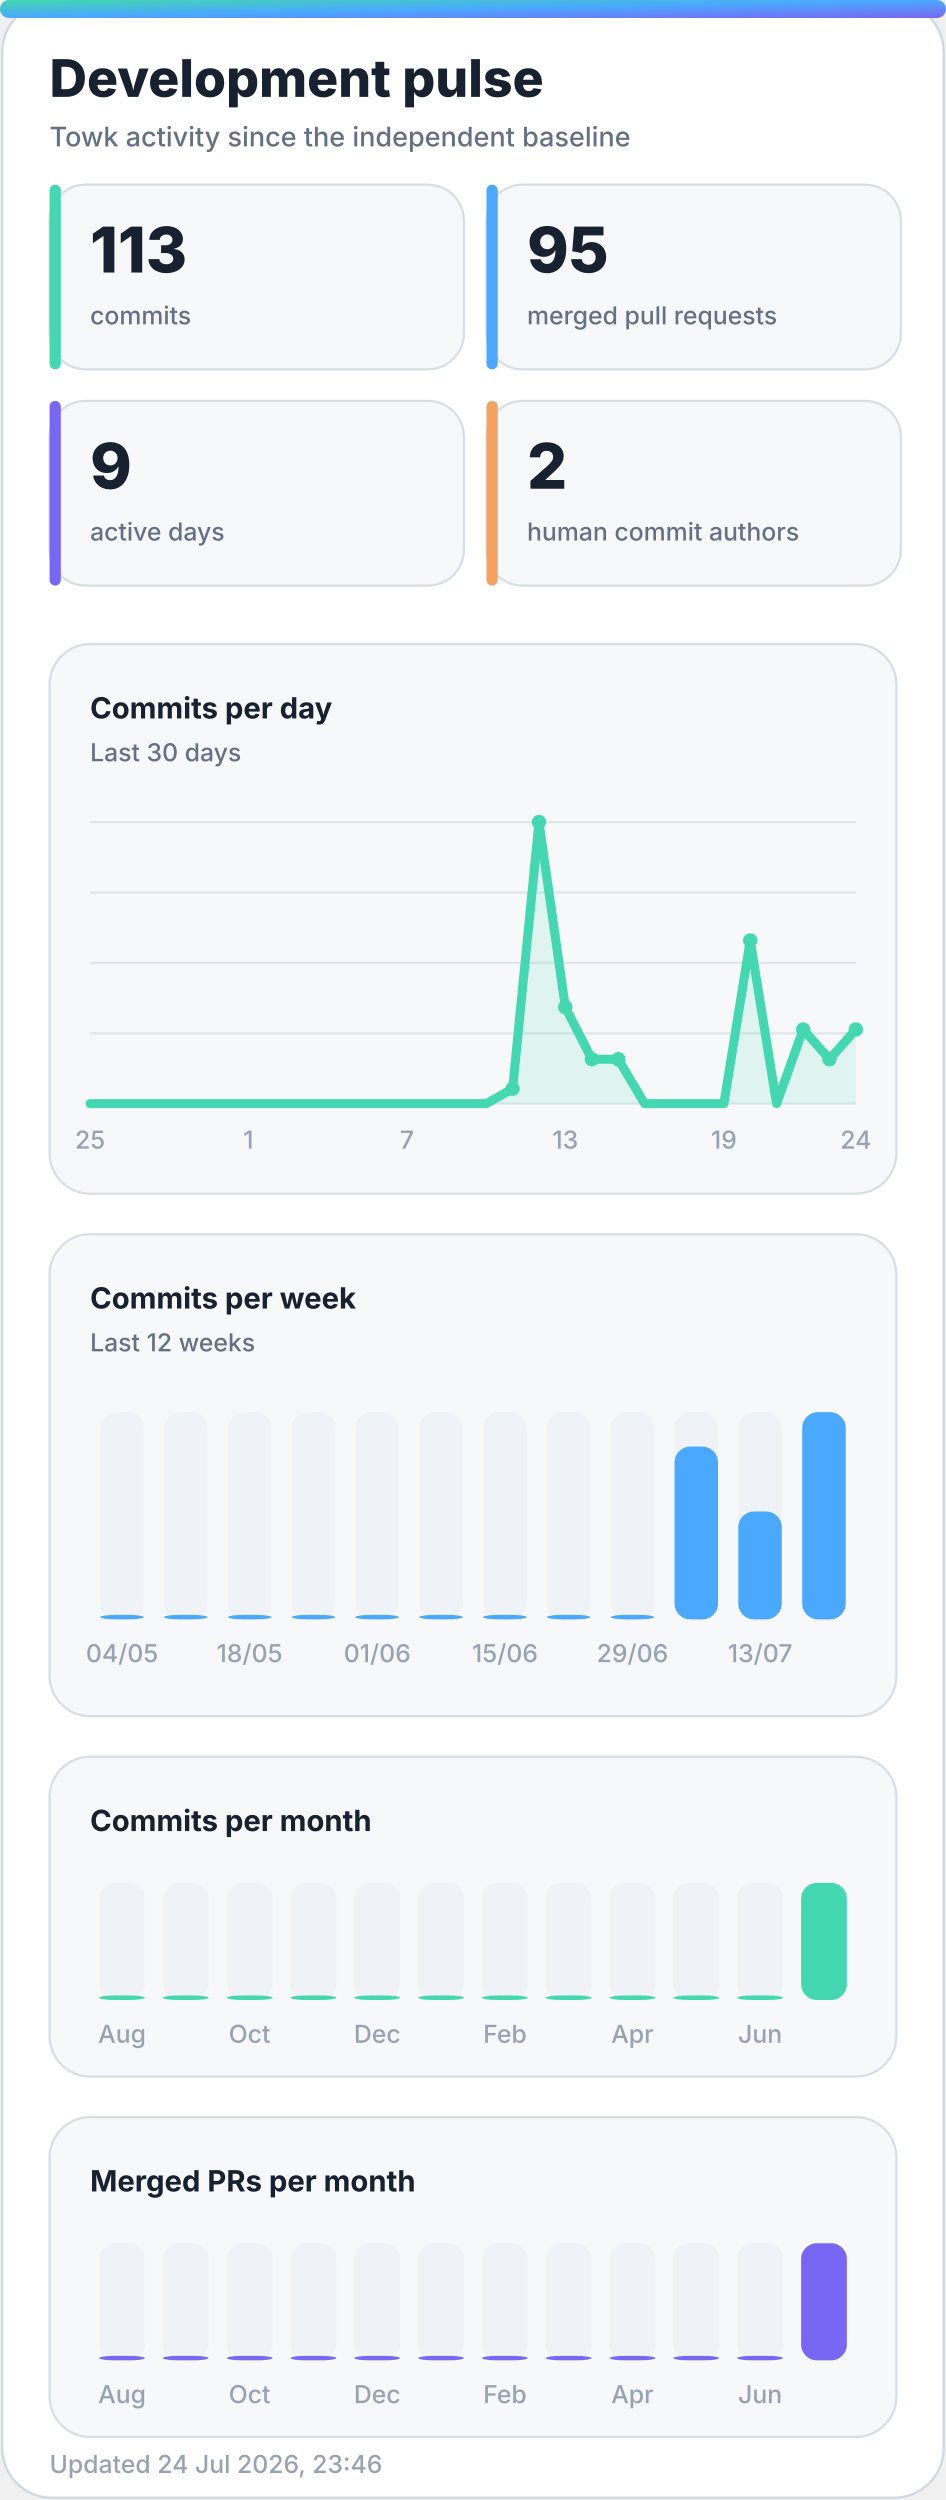
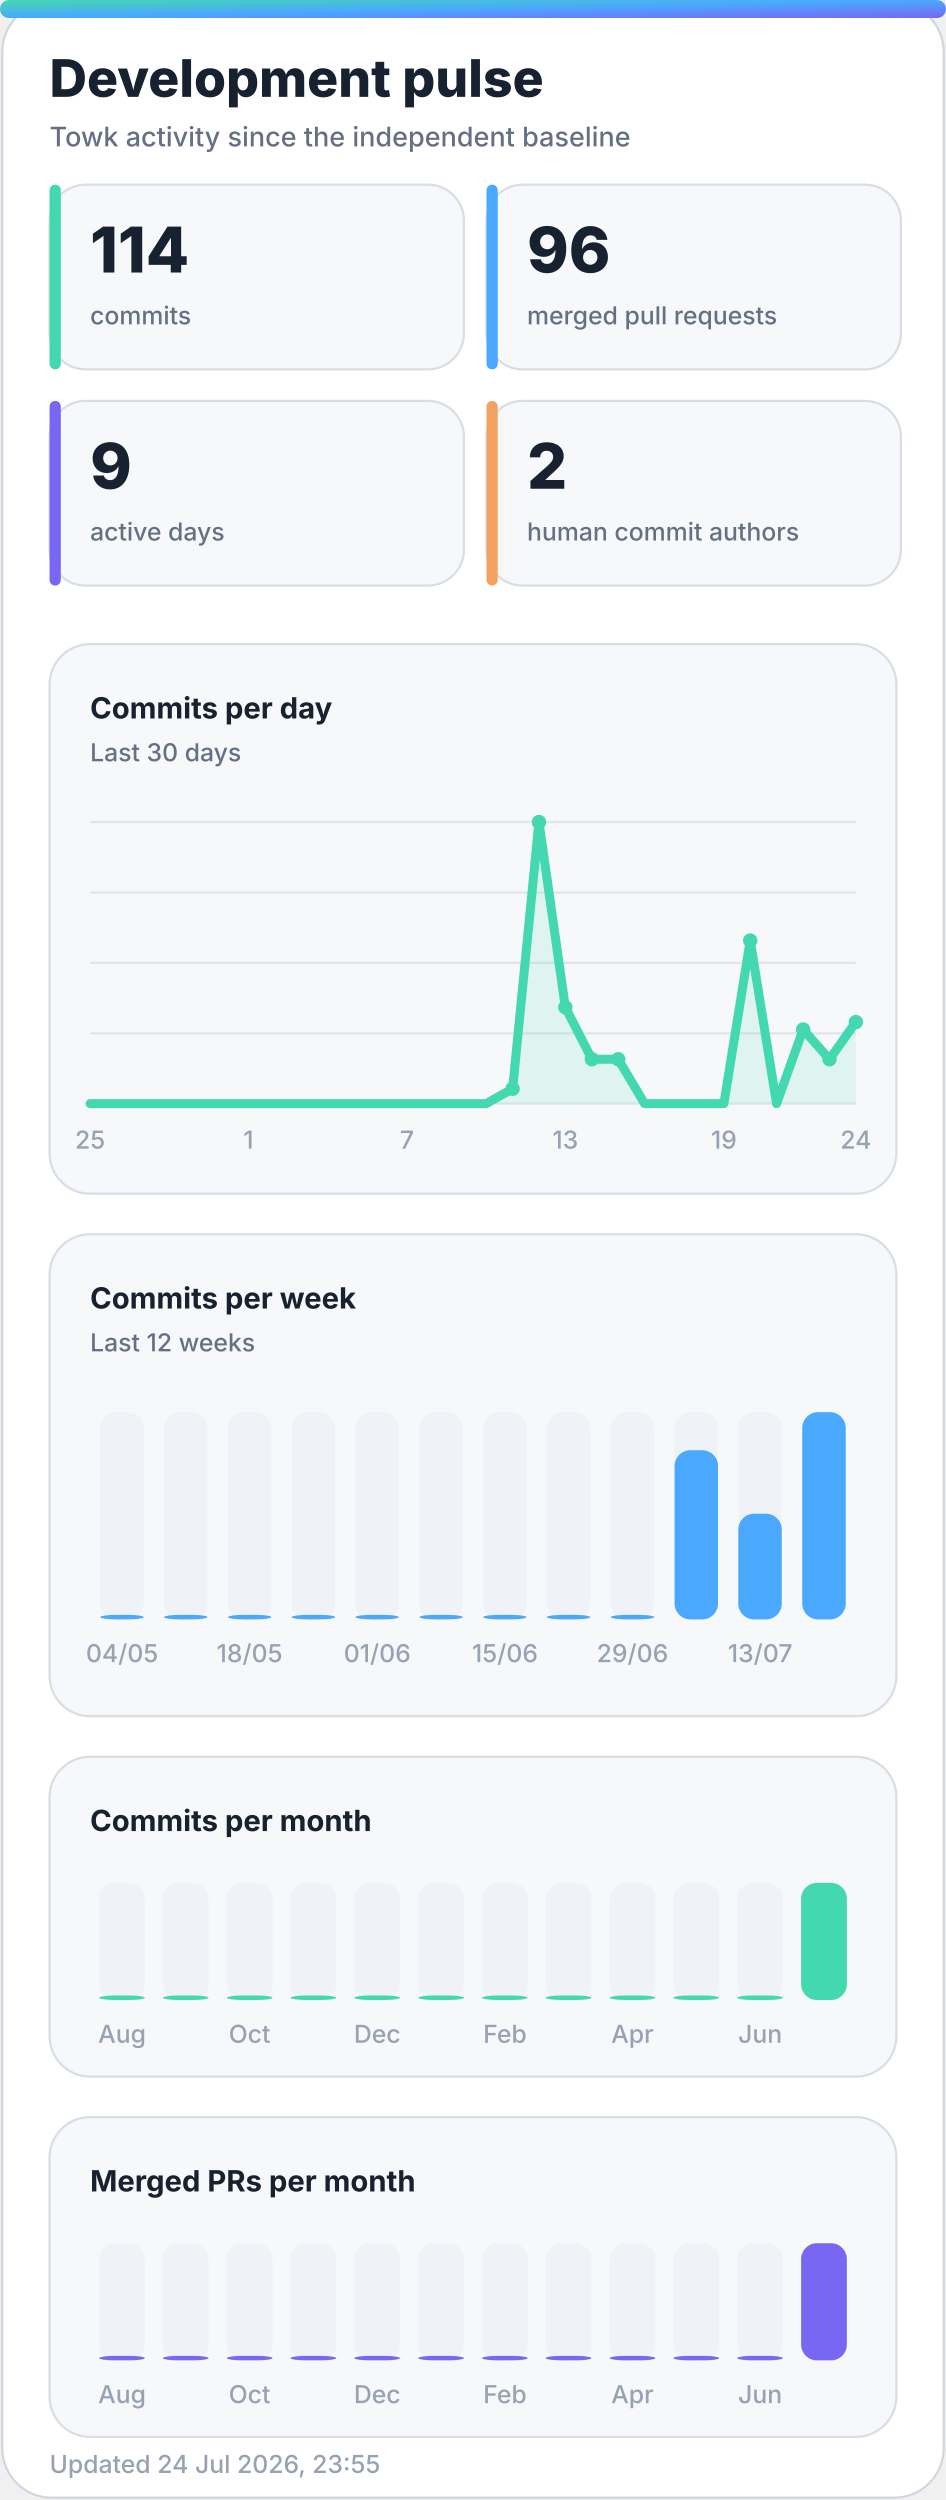
<svg xmlns="http://www.w3.org/2000/svg" width="420" height="1110" viewBox="0 0 420 1110" role="img" aria-labelledby="title desc">
  <defs>
    <linearGradient id="accent" x1="0" y1="0" x2="1" y2="1">
      <stop offset="0%" stop-color="#43d8b0" />
      <stop offset="50%" stop-color="#4aa8ff" />
      <stop offset="100%" stop-color="#7867f2" />
    </linearGradient>
    <linearGradient id="accent-soft" x1="0" y1="0" x2="1" y2="1">
      <stop offset="0%" stop-color="#43d8b0" stop-opacity="0.24" />
      <stop offset="100%" stop-color="#7867f2" stop-opacity="0.18" />
    </linearGradient>
    <filter id="glow" x="-30%" y="-30%" width="160%" height="160%">
      <feGaussianBlur stdDeviation="18" />
    </filter>
  </defs>
  <style>
    .bg { fill: #ffffff; stroke: #d0d7de; }
    .panel { fill: #f6f8fa; stroke: #d8dee4; }
    .panel-strong { fill: #eef7ff; stroke: #b6d8ff; }
    .ink { fill: #18212f; }
    .muted { fill: #667085; }
    .faint { fill: #98a2b3; }
    .grid { stroke: #dfe5ec; }
    .track { fill: #e7edf3; }
    .title { font: 800 28px -apple-system, BlinkMacSystemFont, "Segoe UI", sans-serif; }
    .subtitle { font: 500 14px -apple-system, BlinkMacSystemFont, "Segoe UI", sans-serif; }
    .kpi { font: 800 32px -apple-system, BlinkMacSystemFont, "Segoe UI", sans-serif; }
    .label { font: 650 13px -apple-system, BlinkMacSystemFont, "Segoe UI", sans-serif; }
    .small { font: 500 11px -apple-system, BlinkMacSystemFont, "Segoe UI", sans-serif; }
    .body { font: 600 13px -apple-system, BlinkMacSystemFont, "Segoe UI", sans-serif; }
    .hero-eyebrow { font: 800 14px -apple-system, BlinkMacSystemFont, "Segoe UI", sans-serif; letter-spacing: 2px; }
    .hero-title { font: 850 48px -apple-system, BlinkMacSystemFont, "Segoe UI", sans-serif; }
    .hero-subtitle { font: 550 19px -apple-system, BlinkMacSystemFont, "Segoe UI", sans-serif; }
    .chip { font: 700 12px -apple-system, BlinkMacSystemFont, "Segoe UI", sans-serif; }
    @media (prefers-color-scheme: dark) {
      .bg { fill: #0d1117; stroke: #30363d; }
      .panel { fill: #161b22; stroke: #30363d; }
      .panel-strong { fill: #10263a; stroke: #244d70; }
      .ink { fill: #f0f6fc; }
      .muted { fill: #a7b0bc; }
      .faint { fill: #7d8590; }
      .grid { stroke: #30363d; }
      .track { fill: #27313d; }
    }
  </style>
  <rect class="bg" x="1" y="1" width="418" height="1108" rx="22" />
  <rect x="0" y="0" width="420" height="8" rx="4" fill="url(#accent)" />
  <text class="title ink" x="22" y="43" style="font-size:23px">Development pulse</text>
  <text class="subtitle muted" x="22" y="65" style="font-size:12px">Towk activity since the independent baseline</text>
  <g>
    <rect class="panel" x="22" y="82" width="184" height="82" rx="16" />
    <rect x="22" y="82" width="5" height="82" rx="2.5" fill="#43d8b0" />
-     <text class="kpi ink" x="40" y="121" style="font-size:28px">113</text>
+     <text class="kpi ink" x="40" y="121" style="font-size:28px">114</text>
    <text class="small muted" x="40" y="144">commits</text>
  </g>
  <g>
    <rect class="panel" x="216" y="82" width="184" height="82" rx="16" />
    <rect x="216" y="82" width="5" height="82" rx="2.5" fill="#4aa8ff" />
-     <text class="kpi ink" x="234" y="121" style="font-size:28px">95</text>
+     <text class="kpi ink" x="234" y="121" style="font-size:28px">96</text>
    <text class="small muted" x="234" y="144">merged pull requests</text>
  </g>
  <g>
    <rect class="panel" x="22" y="178" width="184" height="82" rx="16" />
    <rect x="22" y="178" width="5" height="82" rx="2.5" fill="#7867f2" />
    <text class="kpi ink" x="40" y="217" style="font-size:28px">9</text>
    <text class="small muted" x="40" y="240">active days</text>
  </g>
  <g>
    <rect class="panel" x="216" y="178" width="184" height="82" rx="16" />
    <rect x="216" y="178" width="5" height="82" rx="2.5" fill="#f4a261" />
    <text class="kpi ink" x="234" y="217" style="font-size:28px">2</text>
    <text class="small muted" x="234" y="240">human commit authors</text>
  </g>
  <g>
    <rect class="panel" x="22" y="286" width="376" height="244" rx="18" />
    <text class="label ink" x="40" y="319">Commits per day</text>
    <text class="small muted" x="40" y="338">Last 30 days</text>
    <line class="grid" x1="40" y1="365.0" x2="380" y2="365.0" stroke-width="1" />
    <line class="grid" x1="40" y1="396.3" x2="380" y2="396.3" stroke-width="1" />
    <line class="grid" x1="40" y1="427.5" x2="380" y2="427.5" stroke-width="1" />
    <line class="grid" x1="40" y1="458.8" x2="380" y2="458.8" stroke-width="1" />
    <line class="grid" x1="40" y1="490.0" x2="380" y2="490.0" stroke-width="1" />
-     <polygon points="40,490 40.0,490.0 51.7,490.0 63.4,490.0 75.2,490.0 86.9,490.0 98.6,490.0 110.3,490.0 122.1,490.0 133.8,490.0 145.5,490.0 157.2,490.0 169.0,490.0 180.7,490.0 192.4,490.0 204.1,490.0 215.9,490.0 227.6,483.4 239.3,365.0 251.0,447.2 262.8,470.3 274.5,470.3 286.2,490.0 297.9,490.0 309.7,490.0 321.4,490.0 333.1,417.6 344.8,490.0 356.6,457.1 368.3,470.3 380.0,457.1 380,490" fill="#43d8b0" opacity="0.13" />
-     <polyline points="40.0,490.0 51.7,490.0 63.4,490.0 75.2,490.0 86.9,490.0 98.6,490.0 110.3,490.0 122.1,490.0 133.8,490.0 145.5,490.0 157.2,490.0 169.0,490.0 180.7,490.0 192.4,490.0 204.1,490.0 215.9,490.0 227.6,483.4 239.3,365.0 251.0,447.2 262.8,470.3 274.5,470.3 286.2,490.0 297.9,490.0 309.7,490.0 321.4,490.0 333.1,417.6 344.8,490.0 356.6,457.1 368.3,470.3 380.0,457.1" fill="none" stroke="#43d8b0" stroke-width="4" stroke-linecap="round" stroke-linejoin="round" />
+     <polygon points="40,490 40.0,490.0 51.7,490.0 63.4,490.0 75.2,490.0 86.9,490.0 98.6,490.0 110.3,490.0 122.1,490.0 133.8,490.0 145.5,490.0 157.2,490.0 169.0,490.0 180.7,490.0 192.4,490.0 204.1,490.0 215.9,490.0 227.6,483.4 239.3,365.0 251.0,447.2 262.8,470.3 274.5,470.3 286.2,490.0 297.9,490.0 309.7,490.0 321.4,490.0 333.1,417.6 344.8,490.0 356.6,457.1 368.3,470.3 380.0,453.8 380,490" fill="#43d8b0" opacity="0.13" />
+     <polyline points="40.0,490.0 51.7,490.0 63.4,490.0 75.2,490.0 86.9,490.0 98.6,490.0 110.3,490.0 122.1,490.0 133.8,490.0 145.5,490.0 157.2,490.0 169.0,490.0 180.7,490.0 192.4,490.0 204.1,490.0 215.9,490.0 227.6,483.4 239.3,365.0 251.0,447.2 262.8,470.3 274.5,470.3 286.2,490.0 297.9,490.0 309.7,490.0 321.4,490.0 333.1,417.6 344.8,490.0 356.6,457.1 368.3,470.3 380.0,453.8" fill="none" stroke="#43d8b0" stroke-width="4" stroke-linecap="round" stroke-linejoin="round" />
    <circle cx="227.6" cy="483.4" r="3.2" fill="#43d8b0" />
    <circle cx="239.3" cy="365.0" r="3.2" fill="#43d8b0" />
    <circle cx="251.0" cy="447.2" r="3.2" fill="#43d8b0" />
    <circle cx="262.8" cy="470.3" r="3.2" fill="#43d8b0" />
    <circle cx="274.5" cy="470.3" r="3.2" fill="#43d8b0" />
    <circle cx="333.1" cy="417.6" r="3.2" fill="#43d8b0" />
    <circle cx="356.6" cy="457.1" r="3.2" fill="#43d8b0" />
    <circle cx="368.3" cy="470.3" r="3.2" fill="#43d8b0" />
-     <circle cx="380.0" cy="457.1" r="3.2" fill="#43d8b0" />
+     <circle cx="380.0" cy="453.8" r="3.2" fill="#43d8b0" />
    <text class="small faint" x="40.0" y="510" text-anchor="middle">25</text>
    <text class="small faint" x="110.3" y="510" text-anchor="middle">1</text>
    <text class="small faint" x="180.7" y="510" text-anchor="middle">7</text>
    <text class="small faint" x="251.0" y="510" text-anchor="middle">13</text>
    <text class="small faint" x="321.4" y="510" text-anchor="middle">19</text>
    <text class="small faint" x="380.0" y="510" text-anchor="middle">24</text>
  </g>
  <g>
    <rect class="panel" x="22" y="548" width="376" height="214" rx="18" />
    <text class="label ink" x="40" y="581">Commits per week</text>
    <text class="small muted" x="40" y="600">Last 12 weeks</text>
    <g>
      <rect class="track" x="44.5" y="627" width="19.3" height="92" rx="7.0" opacity="0.44" />
      <rect x="44.5" y="717.0" width="19.3" height="2.0" rx="7.0" fill="#4aa8ff" />
      <text class="small faint" x="54.2" y="738" text-anchor="middle">04/05</text>
    </g>
    <g>
      <rect class="track" x="72.8" y="627" width="19.3" height="92" rx="7.0" opacity="0.44" />
      <rect x="72.8" y="717.0" width="19.3" height="2.0" rx="7.0" fill="#4aa8ff" />
    </g>
    <g>
      <rect class="track" x="101.2" y="627" width="19.3" height="92" rx="7.0" opacity="0.44" />
      <rect x="101.2" y="717.0" width="19.3" height="2.0" rx="7.0" fill="#4aa8ff" />
      <text class="small faint" x="110.8" y="738" text-anchor="middle">18/05</text>
    </g>
    <g>
      <rect class="track" x="129.5" y="627" width="19.3" height="92" rx="7.0" opacity="0.44" />
      <rect x="129.5" y="717.0" width="19.3" height="2.0" rx="7.0" fill="#4aa8ff" />
    </g>
    <g>
      <rect class="track" x="157.8" y="627" width="19.3" height="92" rx="7.0" opacity="0.44" />
      <rect x="157.8" y="717.0" width="19.3" height="2.0" rx="7.0" fill="#4aa8ff" />
      <text class="small faint" x="167.5" y="738" text-anchor="middle">01/06</text>
    </g>
    <g>
      <rect class="track" x="186.2" y="627" width="19.3" height="92" rx="7.0" opacity="0.44" />
      <rect x="186.2" y="717.0" width="19.3" height="2.0" rx="7.0" fill="#4aa8ff" />
    </g>
    <g>
      <rect class="track" x="214.5" y="627" width="19.3" height="92" rx="7.0" opacity="0.44" />
      <rect x="214.5" y="717.0" width="19.3" height="2.0" rx="7.0" fill="#4aa8ff" />
      <text class="small faint" x="224.2" y="738" text-anchor="middle">15/06</text>
    </g>
    <g>
      <rect class="track" x="242.8" y="627" width="19.3" height="92" rx="7.0" opacity="0.44" />
      <rect x="242.8" y="717.0" width="19.3" height="2.0" rx="7.0" fill="#4aa8ff" />
    </g>
    <g>
      <rect class="track" x="271.2" y="627" width="19.3" height="92" rx="7.0" opacity="0.44" />
      <rect x="271.2" y="717.0" width="19.3" height="2.0" rx="7.0" fill="#4aa8ff" />
      <text class="small faint" x="280.8" y="738" text-anchor="middle">29/06</text>
    </g>
    <g>
      <rect class="track" x="299.5" y="627" width="19.3" height="92" rx="7.0" opacity="0.44" />
-       <rect x="299.5" y="642.3" width="19.3" height="76.7" rx="7.0" fill="#4aa8ff" />
+       <rect x="299.5" y="643.9" width="19.3" height="75.1" rx="7.0" fill="#4aa8ff" />
    </g>
    <g>
      <rect class="track" x="327.8" y="627" width="19.3" height="92" rx="7.0" opacity="0.44" />
-       <rect x="327.8" y="671.1" width="19.3" height="47.9" rx="7.0" fill="#4aa8ff" />
+       <rect x="327.8" y="672.1" width="19.3" height="46.9" rx="7.0" fill="#4aa8ff" />
      <text class="small faint" x="337.5" y="738" text-anchor="middle">13/07</text>
    </g>
    <g>
      <rect class="track" x="356.2" y="627" width="19.3" height="92" rx="7.0" opacity="0.44" />
      <rect x="356.2" y="627.0" width="19.3" height="92.0" rx="7.0" fill="#4aa8ff" />
    </g>
  </g>
  <g>
    <rect class="panel" x="22" y="780" width="376" height="142" rx="18" />
    <text class="label ink" x="40" y="813">Commits per month</text>
    <g>
      <rect class="track" x="44.0" y="836" width="20.3" height="52" rx="7.0" opacity="0.44" />
      <rect x="44.0" y="886.0" width="20.3" height="2.0" rx="7.0" fill="#43d8b0" />
      <text class="small faint" x="54.2" y="907" text-anchor="middle">Aug</text>
    </g>
    <g>
      <rect class="track" x="72.3" y="836" width="20.3" height="52" rx="7.0" opacity="0.44" />
      <rect x="72.3" y="886.0" width="20.3" height="2.0" rx="7.0" fill="#43d8b0" />
    </g>
    <g>
      <rect class="track" x="100.7" y="836" width="20.3" height="52" rx="7.0" opacity="0.44" />
      <rect x="100.7" y="886.0" width="20.3" height="2.0" rx="7.0" fill="#43d8b0" />
      <text class="small faint" x="110.8" y="907" text-anchor="middle">Oct</text>
    </g>
    <g>
      <rect class="track" x="129.0" y="836" width="20.3" height="52" rx="7.0" opacity="0.44" />
      <rect x="129.0" y="886.0" width="20.3" height="2.0" rx="7.0" fill="#43d8b0" />
    </g>
    <g>
      <rect class="track" x="157.3" y="836" width="20.3" height="52" rx="7.0" opacity="0.44" />
      <rect x="157.3" y="886.0" width="20.3" height="2.0" rx="7.0" fill="#43d8b0" />
      <text class="small faint" x="167.5" y="907" text-anchor="middle">Dec</text>
    </g>
    <g>
      <rect class="track" x="185.7" y="836" width="20.3" height="52" rx="7.0" opacity="0.44" />
      <rect x="185.7" y="886.0" width="20.3" height="2.0" rx="7.0" fill="#43d8b0" />
    </g>
    <g>
      <rect class="track" x="214.0" y="836" width="20.3" height="52" rx="7.0" opacity="0.44" />
      <rect x="214.0" y="886.0" width="20.3" height="2.0" rx="7.0" fill="#43d8b0" />
      <text class="small faint" x="224.2" y="907" text-anchor="middle">Feb</text>
    </g>
    <g>
      <rect class="track" x="242.3" y="836" width="20.3" height="52" rx="7.0" opacity="0.44" />
      <rect x="242.3" y="886.0" width="20.3" height="2.0" rx="7.0" fill="#43d8b0" />
    </g>
    <g>
      <rect class="track" x="270.7" y="836" width="20.3" height="52" rx="7.0" opacity="0.44" />
      <rect x="270.7" y="886.0" width="20.3" height="2.0" rx="7.0" fill="#43d8b0" />
      <text class="small faint" x="280.8" y="907" text-anchor="middle">Apr</text>
    </g>
    <g>
      <rect class="track" x="299.0" y="836" width="20.3" height="52" rx="7.0" opacity="0.44" />
      <rect x="299.0" y="886.0" width="20.3" height="2.0" rx="7.0" fill="#43d8b0" />
    </g>
    <g>
      <rect class="track" x="327.3" y="836" width="20.3" height="52" rx="7.0" opacity="0.44" />
      <rect x="327.3" y="886.0" width="20.3" height="2.0" rx="7.0" fill="#43d8b0" />
      <text class="small faint" x="337.5" y="907" text-anchor="middle">Jun</text>
    </g>
    <g>
      <rect class="track" x="355.7" y="836" width="20.3" height="52" rx="7.0" opacity="0.44" />
      <rect x="355.7" y="836.0" width="20.3" height="52.0" rx="7.0" fill="#43d8b0" />
    </g>
  </g>
  <g>
    <rect class="panel" x="22" y="940" width="376" height="142" rx="18" />
    <text class="label ink" x="40" y="973">Merged PRs per month</text>
    <g>
      <rect class="track" x="44.0" y="996" width="20.3" height="52" rx="7.0" opacity="0.44" />
      <rect x="44.0" y="1046.0" width="20.3" height="2.0" rx="7.0" fill="#7867f2" />
      <text class="small faint" x="54.2" y="1067" text-anchor="middle">Aug</text>
    </g>
    <g>
      <rect class="track" x="72.3" y="996" width="20.3" height="52" rx="7.0" opacity="0.44" />
      <rect x="72.3" y="1046.0" width="20.3" height="2.0" rx="7.0" fill="#7867f2" />
    </g>
    <g>
      <rect class="track" x="100.7" y="996" width="20.3" height="52" rx="7.0" opacity="0.44" />
      <rect x="100.7" y="1046.0" width="20.3" height="2.0" rx="7.0" fill="#7867f2" />
      <text class="small faint" x="110.8" y="1067" text-anchor="middle">Oct</text>
    </g>
    <g>
      <rect class="track" x="129.0" y="996" width="20.3" height="52" rx="7.0" opacity="0.44" />
      <rect x="129.0" y="1046.0" width="20.3" height="2.0" rx="7.0" fill="#7867f2" />
    </g>
    <g>
      <rect class="track" x="157.3" y="996" width="20.3" height="52" rx="7.0" opacity="0.44" />
      <rect x="157.3" y="1046.0" width="20.3" height="2.0" rx="7.0" fill="#7867f2" />
      <text class="small faint" x="167.5" y="1067" text-anchor="middle">Dec</text>
    </g>
    <g>
      <rect class="track" x="185.7" y="996" width="20.3" height="52" rx="7.0" opacity="0.44" />
      <rect x="185.7" y="1046.0" width="20.3" height="2.0" rx="7.0" fill="#7867f2" />
    </g>
    <g>
      <rect class="track" x="214.0" y="996" width="20.3" height="52" rx="7.0" opacity="0.44" />
      <rect x="214.0" y="1046.0" width="20.3" height="2.0" rx="7.0" fill="#7867f2" />
      <text class="small faint" x="224.2" y="1067" text-anchor="middle">Feb</text>
    </g>
    <g>
      <rect class="track" x="242.3" y="996" width="20.3" height="52" rx="7.0" opacity="0.44" />
      <rect x="242.3" y="1046.0" width="20.3" height="2.0" rx="7.0" fill="#7867f2" />
    </g>
    <g>
      <rect class="track" x="270.7" y="996" width="20.3" height="52" rx="7.0" opacity="0.44" />
      <rect x="270.7" y="1046.0" width="20.3" height="2.0" rx="7.0" fill="#7867f2" />
      <text class="small faint" x="280.8" y="1067" text-anchor="middle">Apr</text>
    </g>
    <g>
      <rect class="track" x="299.0" y="996" width="20.3" height="52" rx="7.0" opacity="0.44" />
      <rect x="299.0" y="1046.0" width="20.3" height="2.0" rx="7.0" fill="#7867f2" />
    </g>
    <g>
      <rect class="track" x="327.3" y="996" width="20.3" height="52" rx="7.0" opacity="0.44" />
      <rect x="327.3" y="1046.0" width="20.3" height="2.0" rx="7.0" fill="#7867f2" />
      <text class="small faint" x="337.5" y="1067" text-anchor="middle">Jun</text>
    </g>
    <g>
      <rect class="track" x="355.7" y="996" width="20.3" height="52" rx="7.0" opacity="0.44" />
      <rect x="355.7" y="996.0" width="20.3" height="52.0" rx="7.0" fill="#7867f2" />
    </g>
  </g>
-   <text class="small faint" x="22" y="1098">Updated 24 Jul 2026, 23:46</text>
+   <text class="small faint" x="22" y="1098">Updated 24 Jul 2026, 23:55</text>
</svg>
